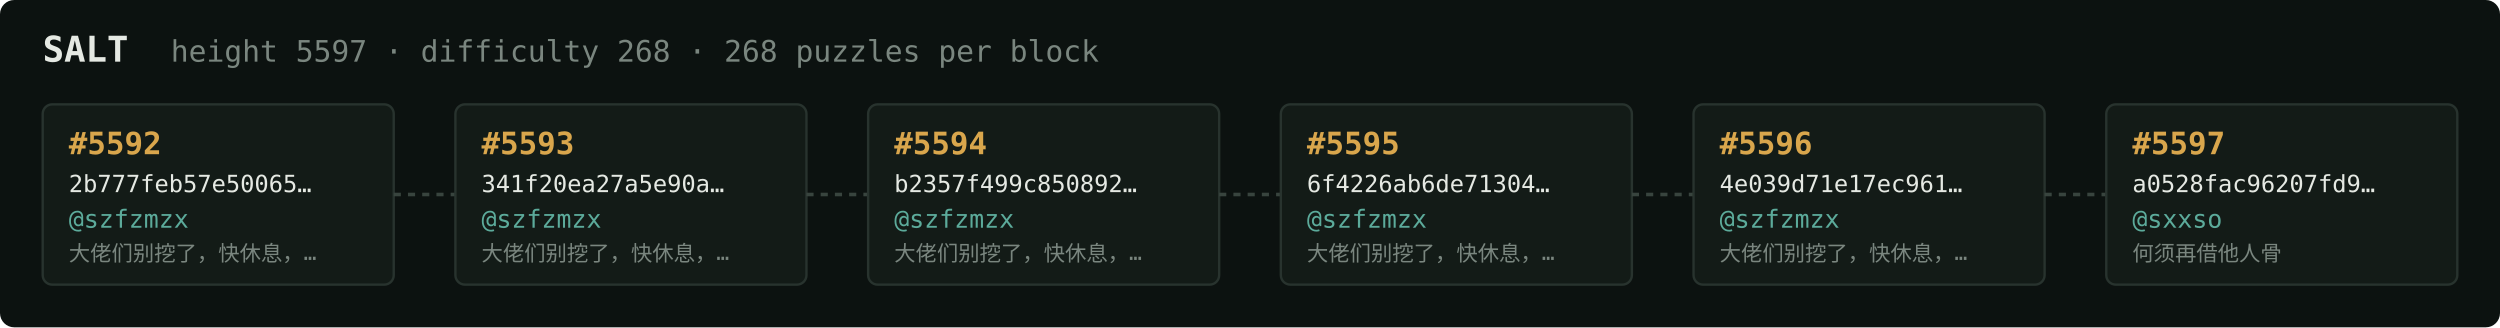
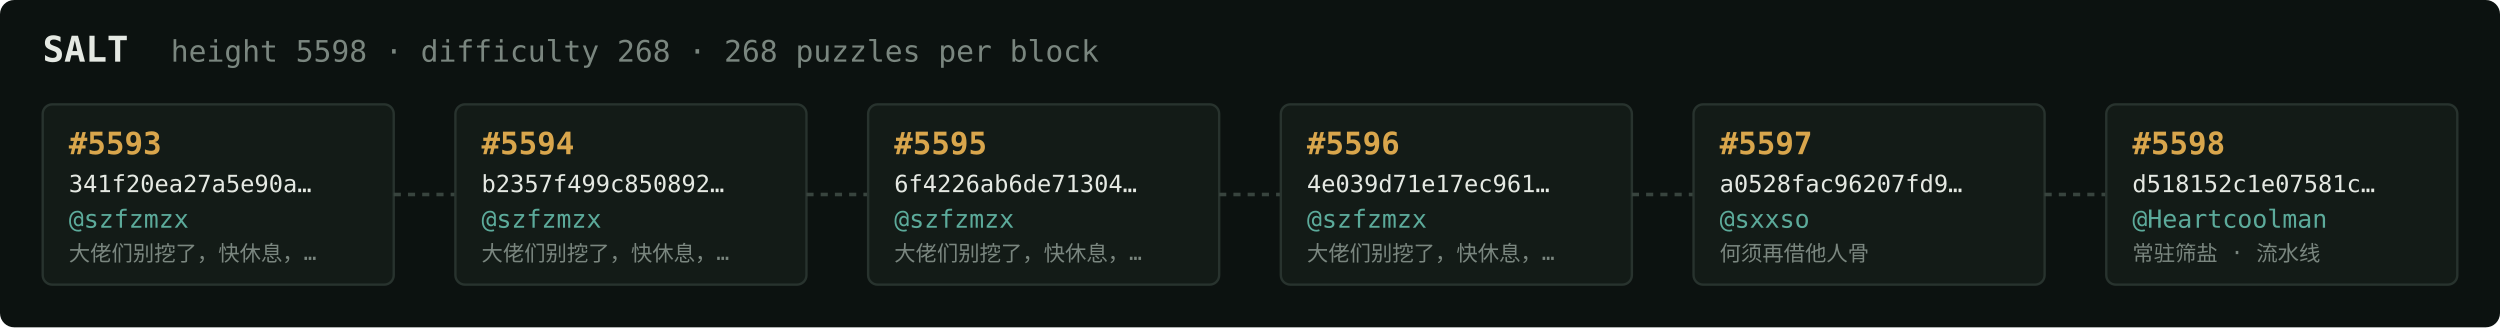
<svg xmlns="http://www.w3.org/2000/svg" width="1054" height="138" viewBox="0 0 1054 138" font-family="ui-monospace,SFMono-Regular,Menlo,monospace">
  <rect fill="#0c1210" width="1054" height="138" rx="6" />
  <text x="18" y="26" fill="#e5e9e3" font-size="15" font-weight="700">SALT</text>
-   <text x="72" y="26" fill="#7a867f" font-size="12.5">height 5597 · difficulty 268 · 268 puzzles per block</text>
+   <text x="72" y="26" fill="#7a867f" font-size="12.5">height 5598 · difficulty 268 · 268 puzzles per block</text>
  <rect x="18" y="44" width="148" height="76" rx="4" fill="#131b17" stroke="#28332e" stroke-width="1" />
-   <text x="29" y="65" fill="#d9a64c" font-size="13" font-weight="700">#5592</text>
-   <text x="29" y="81" fill="#e5e9e3" font-size="10">2b777feb57e50065…</text>
+   <text x="29" y="65" fill="#d9a64c" font-size="13" font-weight="700">#5593</text>
+   <text x="29" y="81" fill="#e5e9e3" font-size="10">341f20ea27a5e90a…</text>
  <text x="29" y="96" fill="#5cab9b" font-size="10.5">@szfzmzx</text>
  <text x="29" y="110" fill="#7a867f" font-size="9">大佬们别挖了，快休息，…</text>
  <line x1="166" y1="82.0" x2="192" y2="82.0" stroke="#38443e" stroke-width="1.5" stroke-dasharray="3 3" />
  <rect x="192" y="44" width="148" height="76" rx="4" fill="#131b17" stroke="#28332e" stroke-width="1" />
-   <text x="203" y="65" fill="#d9a64c" font-size="13" font-weight="700">#5593</text>
-   <text x="203" y="81" fill="#e5e9e3" font-size="10">341f20ea27a5e90a…</text>
+   <text x="203" y="65" fill="#d9a64c" font-size="13" font-weight="700">#5594</text>
+   <text x="203" y="81" fill="#e5e9e3" font-size="10">b2357f499c850892…</text>
  <text x="203" y="96" fill="#5cab9b" font-size="10.5">@szfzmzx</text>
  <text x="203" y="110" fill="#7a867f" font-size="9">大佬们别挖了，快休息，…</text>
  <line x1="340" y1="82.0" x2="366" y2="82.0" stroke="#38443e" stroke-width="1.5" stroke-dasharray="3 3" />
  <rect x="366" y="44" width="148" height="76" rx="4" fill="#131b17" stroke="#28332e" stroke-width="1" />
-   <text x="377" y="65" fill="#d9a64c" font-size="13" font-weight="700">#5594</text>
-   <text x="377" y="81" fill="#e5e9e3" font-size="10">b2357f499c850892…</text>
+   <text x="377" y="65" fill="#d9a64c" font-size="13" font-weight="700">#5595</text>
+   <text x="377" y="81" fill="#e5e9e3" font-size="10">6f4226ab6de71304…</text>
  <text x="377" y="96" fill="#5cab9b" font-size="10.5">@szfzmzx</text>
  <text x="377" y="110" fill="#7a867f" font-size="9">大佬们别挖了，快休息，…</text>
  <line x1="514" y1="82.0" x2="540" y2="82.0" stroke="#38443e" stroke-width="1.5" stroke-dasharray="3 3" />
  <rect x="540" y="44" width="148" height="76" rx="4" fill="#131b17" stroke="#28332e" stroke-width="1" />
-   <text x="551" y="65" fill="#d9a64c" font-size="13" font-weight="700">#5595</text>
-   <text x="551" y="81" fill="#e5e9e3" font-size="10">6f4226ab6de71304…</text>
+   <text x="551" y="65" fill="#d9a64c" font-size="13" font-weight="700">#5596</text>
+   <text x="551" y="81" fill="#e5e9e3" font-size="10">4e039d71e17ec961…</text>
  <text x="551" y="96" fill="#5cab9b" font-size="10.5">@szfzmzx</text>
  <text x="551" y="110" fill="#7a867f" font-size="9">大佬们别挖了，快休息，…</text>
  <line x1="688" y1="82.0" x2="714" y2="82.0" stroke="#38443e" stroke-width="1.5" stroke-dasharray="3 3" />
  <rect x="714" y="44" width="148" height="76" rx="4" fill="#131b17" stroke="#28332e" stroke-width="1" />
-   <text x="725" y="65" fill="#d9a64c" font-size="13" font-weight="700">#5596</text>
-   <text x="725" y="81" fill="#e5e9e3" font-size="10">4e039d71e17ec961…</text>
-   <text x="725" y="96" fill="#5cab9b" font-size="10.5">@szfzmzx</text>
-   <text x="725" y="110" fill="#7a867f" font-size="9">大佬们别挖了，快休息，…</text>
+   <text x="725" y="65" fill="#d9a64c" font-size="13" font-weight="700">#5597</text>
+   <text x="725" y="81" fill="#e5e9e3" font-size="10">a0528fac96207fd9…</text>
+   <text x="725" y="96" fill="#5cab9b" font-size="10.5">@sxxso</text>
+   <text x="725" y="110" fill="#7a867f" font-size="9">何须再借他人骨</text>
  <line x1="862" y1="82.0" x2="888" y2="82.0" stroke="#38443e" stroke-width="1.5" stroke-dasharray="3 3" />
  <rect x="888" y="44" width="148" height="76" rx="4" fill="#131b17" stroke="#28332e" stroke-width="1" />
-   <text x="899" y="65" fill="#d9a64c" font-size="13" font-weight="700">#5597</text>
-   <text x="899" y="81" fill="#e5e9e3" font-size="10">a0528fac96207fd9…</text>
-   <text x="899" y="96" fill="#5cab9b" font-size="10.5">@sxxso</text>
-   <text x="899" y="110" fill="#7a867f" font-size="9">何须再借他人骨</text>
+   <text x="899" y="65" fill="#d9a64c" font-size="13" font-weight="700">#5598</text>
+   <text x="899" y="81" fill="#e5e9e3" font-size="10">d518152c1e07581c…</text>
+   <text x="899" y="96" fill="#5cab9b" font-size="10.5">@Heartcoolman</text>
+   <text x="899" y="110" fill="#7a867f" font-size="9">常驻筛盐 · 流水线</text>
</svg>
